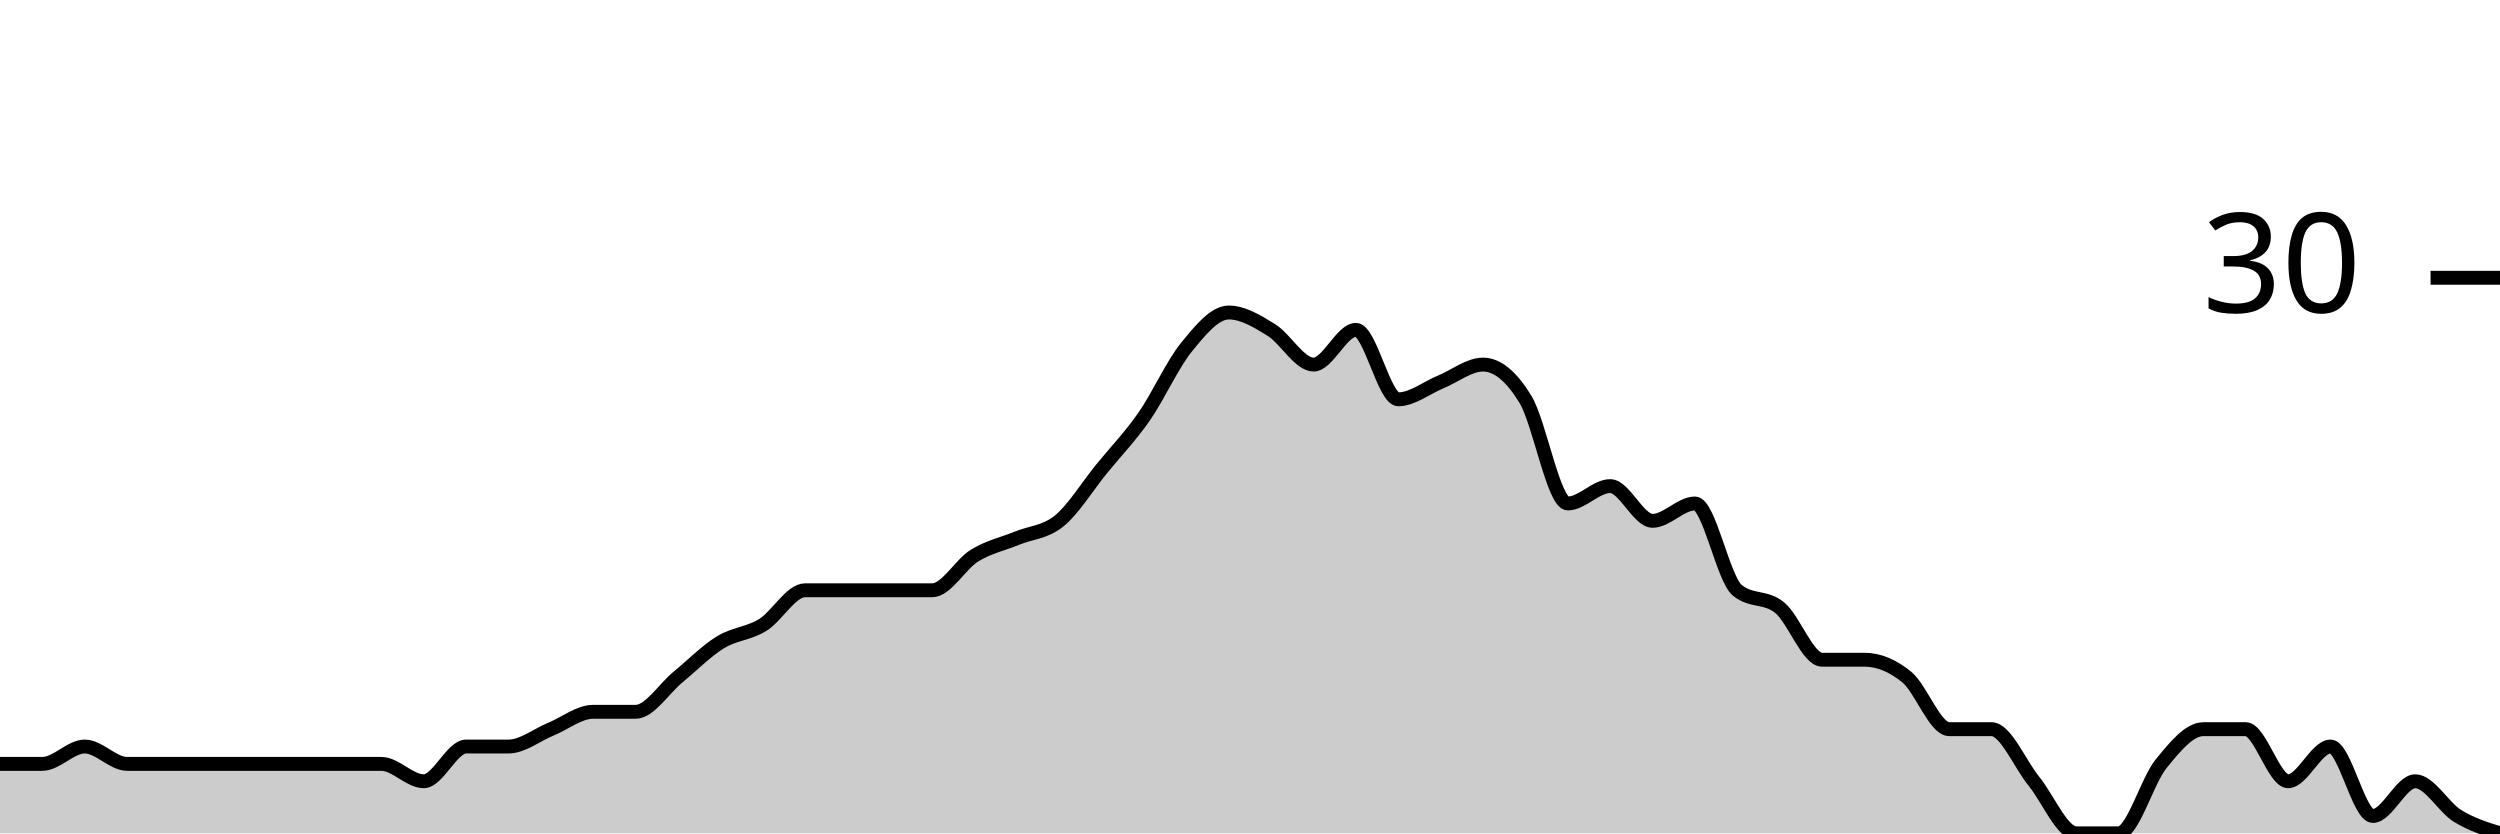
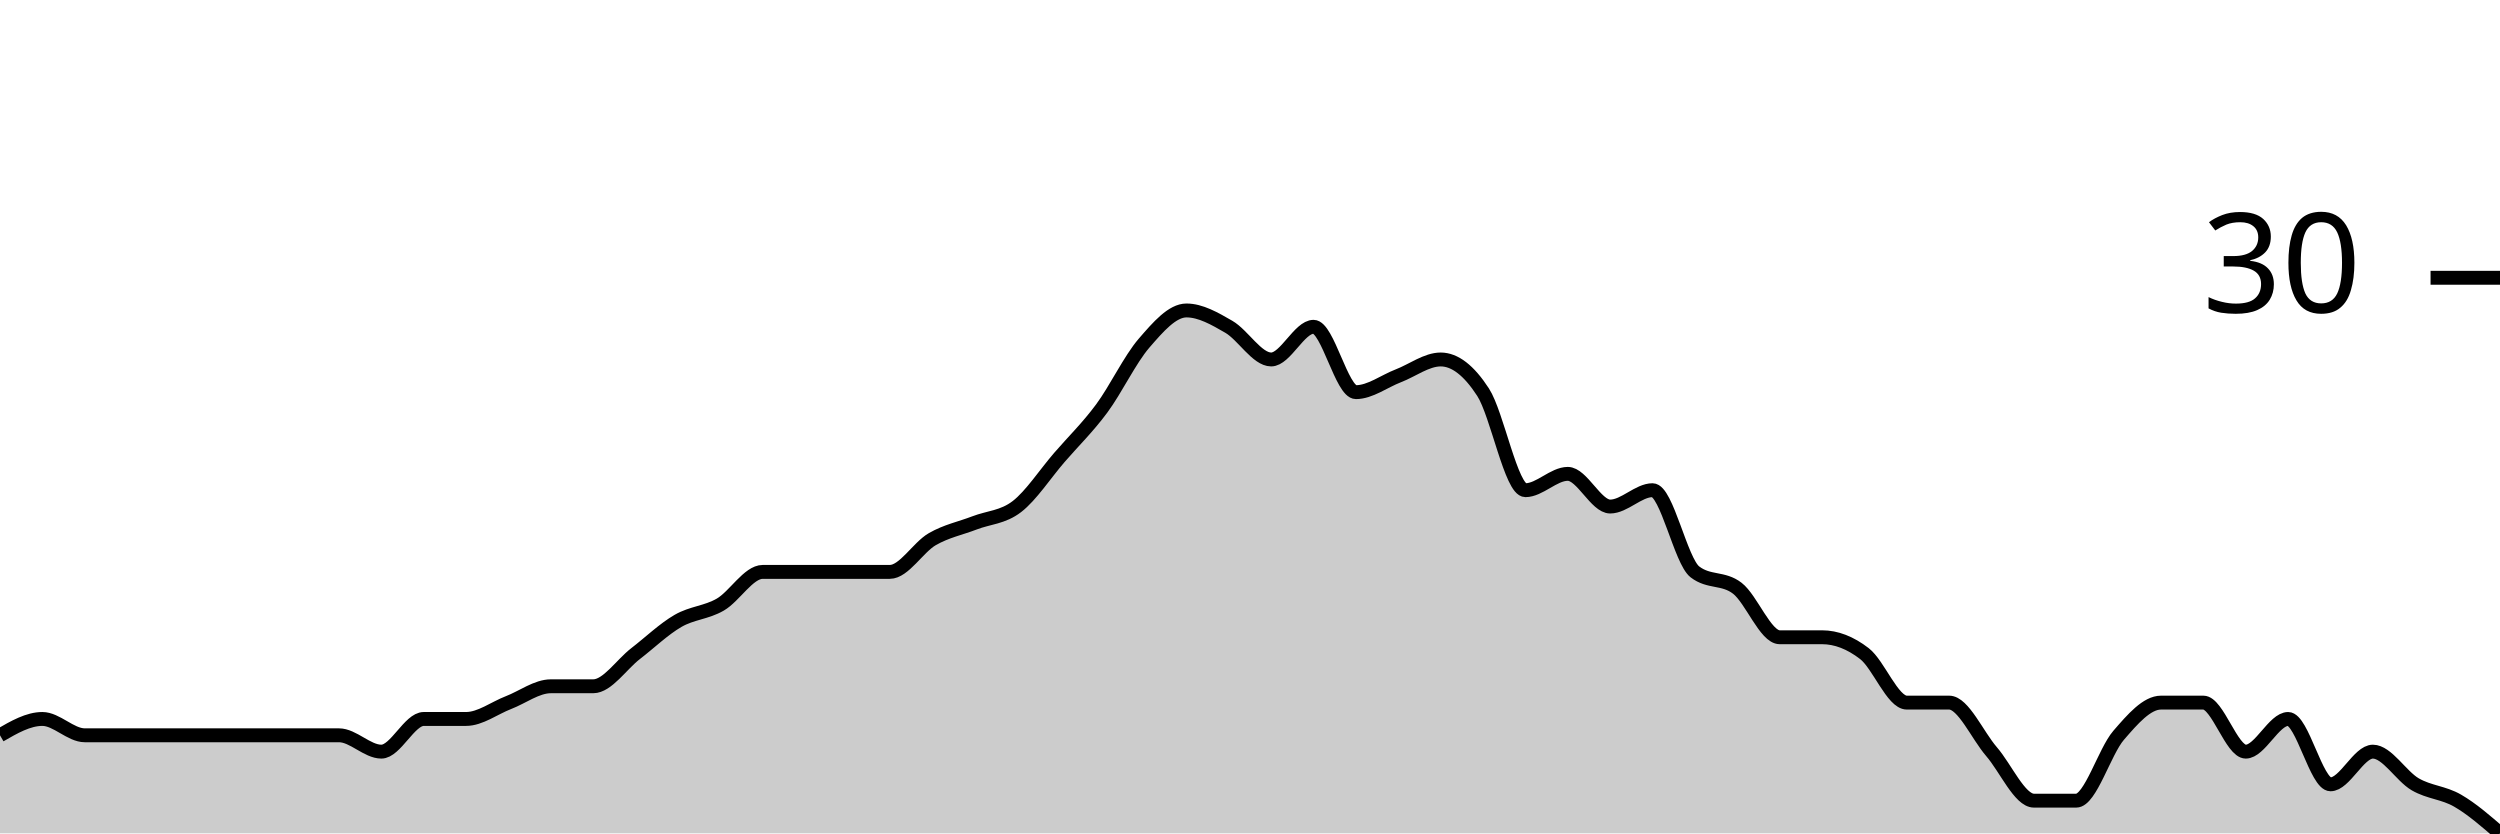
<svg xmlns="http://www.w3.org/2000/svg" viewBox="0 0 180 60">
  <g transform="translate(0,20)">
-     <path class="area" fill="rgba(0, 0, 0, 0.2)" d="M0,35C1.017,35,2.034,35,3.051,35C4.068,35,5.085,33.75,6.102,33.75C7.119,33.75,8.136,35,9.153,35C10.169,35,11.186,35,12.203,35C13.22,35,14.237,35,15.254,35C16.271,35,17.288,35,18.305,35C19.322,35,20.339,35,21.356,35C22.373,35,23.39,35,24.407,35C25.424,35,26.441,35,27.458,35C28.475,35,29.492,36.25,30.508,36.25C31.525,36.25,32.542,33.75,33.559,33.75C34.576,33.75,35.593,33.75,36.61,33.75C37.627,33.75,38.644,32.917,39.661,32.5C40.678,32.083,41.695,31.25,42.712,31.25C43.729,31.25,44.746,31.25,45.763,31.25C46.78,31.25,47.797,29.583,48.814,28.75C49.831,27.917,50.847,26.875,51.864,26.25C52.881,25.625,53.898,25.625,54.915,25C55.932,24.375,56.949,22.5,57.966,22.5C58.983,22.5,60,22.5,61.017,22.5C62.034,22.5,63.051,22.5,64.068,22.5C65.085,22.5,66.102,22.5,67.119,22.5C68.136,22.5,69.153,20.625,70.169,20C71.186,19.375,72.203,19.167,73.22,18.75C74.237,18.333,75.254,18.333,76.271,17.5C77.288,16.667,78.305,15,79.322,13.75C80.339,12.5,81.356,11.458,82.373,10C83.39,8.542,84.407,6.25,85.424,5C86.441,3.75,87.458,2.5,88.475,2.5C89.492,2.5,90.508,3.125,91.525,3.75C92.542,4.375,93.559,6.25,94.576,6.25C95.593,6.25,96.61,3.75,97.627,3.75C98.644,3.75,99.661,8.75,100.678,8.75C101.695,8.75,102.712,7.917,103.729,7.5C104.746,7.083,105.763,6.25,106.78,6.25C107.797,6.25,108.814,7.083,109.831,8.75C110.847,10.417,111.864,16.25,112.881,16.25C113.898,16.25,114.915,15,115.932,15C116.949,15,117.966,17.5,118.983,17.5C120,17.5,121.017,16.25,122.034,16.25C123.051,16.25,124.068,21.667,125.085,22.5C126.102,23.333,127.119,22.917,128.136,23.75C129.153,24.583,130.169,27.5,131.186,27.5C132.203,27.5,133.22,27.5,134.237,27.5C135.254,27.5,136.271,27.917,137.288,28.75C138.305,29.583,139.322,32.5,140.339,32.5C141.356,32.5,142.373,32.5,143.39,32.5C144.407,32.5,145.424,35,146.441,36.25C147.458,37.5,148.475,40,149.492,40C150.508,40,151.525,40,152.542,40C153.559,40,154.576,36.25,155.593,35C156.61,33.75,157.627,32.5,158.644,32.5C159.661,32.5,160.678,32.5,161.695,32.5C162.712,32.5,163.729,36.25,164.746,36.25C165.763,36.25,166.78,33.75,167.797,33.75C168.814,33.75,169.831,38.75,170.847,38.75C171.864,38.75,172.881,36.25,173.898,36.25C174.915,36.25,175.932,38.125,176.949,38.75C177.966,39.375,178.983,39.688,180,40L180,40C178.983,40,177.966,40,176.949,40C175.932,40,174.915,40,173.898,40C172.881,40,171.864,40,170.847,40C169.831,40,168.814,40,167.797,40C166.78,40,165.763,40,164.746,40C163.729,40,162.712,40,161.695,40C160.678,40,159.661,40,158.644,40C157.627,40,156.61,40,155.593,40C154.576,40,153.559,40,152.542,40C151.525,40,150.508,40,149.492,40C148.475,40,147.458,40,146.441,40C145.424,40,144.407,40,143.39,40C142.373,40,141.356,40,140.339,40C139.322,40,138.305,40,137.288,40C136.271,40,135.254,40,134.237,40C133.22,40,132.203,40,131.186,40C130.169,40,129.153,40,128.136,40C127.119,40,126.102,40,125.085,40C124.068,40,123.051,40,122.034,40C121.017,40,120,40,118.983,40C117.966,40,116.949,40,115.932,40C114.915,40,113.898,40,112.881,40C111.864,40,110.847,40,109.831,40C108.814,40,107.797,40,106.78,40C105.763,40,104.746,40,103.729,40C102.712,40,101.695,40,100.678,40C99.661,40,98.644,40,97.627,40C96.61,40,95.593,40,94.576,40C93.559,40,92.542,40,91.525,40C90.508,40,89.492,40,88.475,40C87.458,40,86.441,40,85.424,40C84.407,40,83.39,40,82.373,40C81.356,40,80.339,40,79.322,40C78.305,40,77.288,40,76.271,40C75.254,40,74.237,40,73.22,40C72.203,40,71.186,40,70.169,40C69.153,40,68.136,40,67.119,40C66.102,40,65.085,40,64.068,40C63.051,40,62.034,40,61.017,40C60,40,58.983,40,57.966,40C56.949,40,55.932,40,54.915,40C53.898,40,52.881,40,51.864,40C50.847,40,49.831,40,48.814,40C47.797,40,46.78,40,45.763,40C44.746,40,43.729,40,42.712,40C41.695,40,40.678,40,39.661,40C38.644,40,37.627,40,36.61,40C35.593,40,34.576,40,33.559,40C32.542,40,31.525,40,30.508,40C29.492,40,28.475,40,27.458,40C26.441,40,25.424,40,24.407,40C23.39,40,22.373,40,21.356,40C20.339,40,19.322,40,18.305,40C17.288,40,16.271,40,15.254,40C14.237,40,13.22,40,12.203,40C11.186,40,10.169,40,9.153,40C8.136,40,7.119,40,6.102,40C5.085,40,4.068,40,3.051,40C2.034,40,1.017,40,0,40Z" />
-     <path class="line" stroke="black" fill="none" d="M0,35C1.017,35,2.034,35,3.051,35C4.068,35,5.085,33.75,6.102,33.75C7.119,33.75,8.136,35,9.153,35C10.169,35,11.186,35,12.203,35C13.22,35,14.237,35,15.254,35C16.271,35,17.288,35,18.305,35C19.322,35,20.339,35,21.356,35C22.373,35,23.39,35,24.407,35C25.424,35,26.441,35,27.458,35C28.475,35,29.492,36.25,30.508,36.25C31.525,36.25,32.542,33.75,33.559,33.75C34.576,33.75,35.593,33.75,36.61,33.75C37.627,33.75,38.644,32.917,39.661,32.5C40.678,32.083,41.695,31.25,42.712,31.25C43.729,31.25,44.746,31.25,45.763,31.25C46.78,31.25,47.797,29.583,48.814,28.75C49.831,27.917,50.847,26.875,51.864,26.25C52.881,25.625,53.898,25.625,54.915,25C55.932,24.375,56.949,22.5,57.966,22.5C58.983,22.5,60,22.5,61.017,22.5C62.034,22.5,63.051,22.5,64.068,22.5C65.085,22.5,66.102,22.5,67.119,22.5C68.136,22.5,69.153,20.625,70.169,20C71.186,19.375,72.203,19.167,73.22,18.75C74.237,18.333,75.254,18.333,76.271,17.5C77.288,16.667,78.305,15,79.322,13.75C80.339,12.5,81.356,11.458,82.373,10C83.39,8.542,84.407,6.25,85.424,5C86.441,3.75,87.458,2.5,88.475,2.5C89.492,2.5,90.508,3.125,91.525,3.75C92.542,4.375,93.559,6.25,94.576,6.25C95.593,6.25,96.61,3.75,97.627,3.75C98.644,3.75,99.661,8.75,100.678,8.75C101.695,8.75,102.712,7.917,103.729,7.5C104.746,7.083,105.763,6.25,106.78,6.25C107.797,6.25,108.814,7.083,109.831,8.75C110.847,10.417,111.864,16.25,112.881,16.25C113.898,16.25,114.915,15,115.932,15C116.949,15,117.966,17.5,118.983,17.5C120,17.5,121.017,16.25,122.034,16.25C123.051,16.25,124.068,21.667,125.085,22.5C126.102,23.333,127.119,22.917,128.136,23.75C129.153,24.583,130.169,27.5,131.186,27.5C132.203,27.5,133.22,27.5,134.237,27.5C135.254,27.5,136.271,27.917,137.288,28.75C138.305,29.583,139.322,32.5,140.339,32.5C141.356,32.5,142.373,32.5,143.39,32.5C144.407,32.5,145.424,35,146.441,36.25C147.458,37.5,148.475,40,149.492,40C150.508,40,151.525,40,152.542,40C153.559,40,154.576,36.25,155.593,35C156.61,33.75,157.627,32.5,158.644,32.5C159.661,32.5,160.678,32.5,161.695,32.5C162.712,32.5,163.729,36.25,164.746,36.25C165.763,36.25,166.78,33.75,167.797,33.75C168.814,33.75,169.831,38.75,170.847,38.75C171.864,38.75,172.881,36.25,173.898,36.25C174.915,36.25,175.932,38.125,176.949,38.75C177.966,39.375,178.983,39.688,180,40" />
+     <path class="area" fill="rgba(0, 0, 0, 0.2)" d="M0,32.941C1.017,32.353,2.034,31.765,3.051,31.765C4.068,31.765,5.085,32.941,6.102,32.941C7.119,32.941,8.136,32.941,9.153,32.941C10.169,32.941,11.186,32.941,12.203,32.941C13.22,32.941,14.237,32.941,15.254,32.941C16.271,32.941,17.288,32.941,18.305,32.941C19.322,32.941,20.339,32.941,21.356,32.941C22.373,32.941,23.39,32.941,24.407,32.941C25.424,32.941,26.441,34.118,27.458,34.118C28.475,34.118,29.492,31.765,30.508,31.765C31.525,31.765,32.542,31.765,33.559,31.765C34.576,31.765,35.593,30.98,36.61,30.588C37.627,30.196,38.644,29.412,39.661,29.412C40.678,29.412,41.695,29.412,42.712,29.412C43.729,29.412,44.746,27.843,45.763,27.059C46.78,26.275,47.797,25.294,48.814,24.706C49.831,24.118,50.847,24.118,51.864,23.529C52.881,22.941,53.898,21.176,54.915,21.176C55.932,21.176,56.949,21.176,57.966,21.176C58.983,21.176,60,21.176,61.017,21.176C62.034,21.176,63.051,21.176,64.068,21.176C65.085,21.176,66.102,19.412,67.119,18.824C68.136,18.235,69.153,18.039,70.169,17.647C71.186,17.255,72.203,17.255,73.22,16.471C74.237,15.686,75.254,14.118,76.271,12.941C77.288,11.765,78.305,10.784,79.322,9.412C80.339,8.039,81.356,5.882,82.373,4.706C83.39,3.529,84.407,2.353,85.424,2.353C86.441,2.353,87.458,2.941,88.475,3.529C89.492,4.118,90.508,5.882,91.525,5.882C92.542,5.882,93.559,3.529,94.576,3.529C95.593,3.529,96.61,8.235,97.627,8.235C98.644,8.235,99.661,7.451,100.678,7.059C101.695,6.667,102.712,5.882,103.729,5.882C104.746,5.882,105.763,6.667,106.78,8.235C107.797,9.804,108.814,15.294,109.831,15.294C110.847,15.294,111.864,14.118,112.881,14.118C113.898,14.118,114.915,16.471,115.932,16.471C116.949,16.471,117.966,15.294,118.983,15.294C120,15.294,121.017,20.392,122.034,21.176C123.051,21.961,124.068,21.569,125.085,22.353C126.102,23.137,127.119,25.882,128.136,25.882C129.153,25.882,130.169,25.882,131.186,25.882C132.203,25.882,133.22,26.275,134.237,27.059C135.254,27.843,136.271,30.588,137.288,30.588C138.305,30.588,139.322,30.588,140.339,30.588C141.356,30.588,142.373,32.941,143.39,34.118C144.407,35.294,145.424,37.647,146.441,37.647C147.458,37.647,148.475,37.647,149.492,37.647C150.508,37.647,151.525,34.118,152.542,32.941C153.559,31.765,154.576,30.588,155.593,30.588C156.61,30.588,157.627,30.588,158.644,30.588C159.661,30.588,160.678,34.118,161.695,34.118C162.712,34.118,163.729,31.765,164.746,31.765C165.763,31.765,166.78,36.471,167.797,36.471C168.814,36.471,169.831,34.118,170.847,34.118C171.864,34.118,172.881,35.882,173.898,36.471C174.915,37.059,175.932,37.059,176.949,37.647C177.966,38.235,178.983,39.118,180,40L180,40C178.983,40,177.966,40,176.949,40C175.932,40,174.915,40,173.898,40C172.881,40,171.864,40,170.847,40C169.831,40,168.814,40,167.797,40C166.78,40,165.763,40,164.746,40C163.729,40,162.712,40,161.695,40C160.678,40,159.661,40,158.644,40C157.627,40,156.61,40,155.593,40C154.576,40,153.559,40,152.542,40C151.525,40,150.508,40,149.492,40C148.475,40,147.458,40,146.441,40C145.424,40,144.407,40,143.39,40C142.373,40,141.356,40,140.339,40C139.322,40,138.305,40,137.288,40C136.271,40,135.254,40,134.237,40C133.22,40,132.203,40,131.186,40C130.169,40,129.153,40,128.136,40C127.119,40,126.102,40,125.085,40C124.068,40,123.051,40,122.034,40C121.017,40,120,40,118.983,40C117.966,40,116.949,40,115.932,40C114.915,40,113.898,40,112.881,40C111.864,40,110.847,40,109.831,40C108.814,40,107.797,40,106.78,40C105.763,40,104.746,40,103.729,40C102.712,40,101.695,40,100.678,40C99.661,40,98.644,40,97.627,40C96.61,40,95.593,40,94.576,40C93.559,40,92.542,40,91.525,40C90.508,40,89.492,40,88.475,40C87.458,40,86.441,40,85.424,40C84.407,40,83.39,40,82.373,40C81.356,40,80.339,40,79.322,40C78.305,40,77.288,40,76.271,40C75.254,40,74.237,40,73.22,40C72.203,40,71.186,40,70.169,40C69.153,40,68.136,40,67.119,40C66.102,40,65.085,40,64.068,40C63.051,40,62.034,40,61.017,40C60,40,58.983,40,57.966,40C56.949,40,55.932,40,54.915,40C53.898,40,52.881,40,51.864,40C50.847,40,49.831,40,48.814,40C47.797,40,46.78,40,45.763,40C44.746,40,43.729,40,42.712,40C41.695,40,40.678,40,39.661,40C38.644,40,37.627,40,36.61,40C35.593,40,34.576,40,33.559,40C32.542,40,31.525,40,30.508,40C29.492,40,28.475,40,27.458,40C26.441,40,25.424,40,24.407,40C23.39,40,22.373,40,21.356,40C20.339,40,19.322,40,18.305,40C17.288,40,16.271,40,15.254,40C14.237,40,13.22,40,12.203,40C11.186,40,10.169,40,9.153,40C8.136,40,7.119,40,6.102,40C5.085,40,4.068,40,3.051,40C2.034,40,1.017,40,0,40Z" />
+     <path class="line" stroke="black" fill="none" d="M0,32.941C1.017,32.353,2.034,31.765,3.051,31.765C4.068,31.765,5.085,32.941,6.102,32.941C7.119,32.941,8.136,32.941,9.153,32.941C10.169,32.941,11.186,32.941,12.203,32.941C13.22,32.941,14.237,32.941,15.254,32.941C16.271,32.941,17.288,32.941,18.305,32.941C19.322,32.941,20.339,32.941,21.356,32.941C22.373,32.941,23.39,32.941,24.407,32.941C25.424,32.941,26.441,34.118,27.458,34.118C28.475,34.118,29.492,31.765,30.508,31.765C31.525,31.765,32.542,31.765,33.559,31.765C34.576,31.765,35.593,30.98,36.61,30.588C37.627,30.196,38.644,29.412,39.661,29.412C40.678,29.412,41.695,29.412,42.712,29.412C43.729,29.412,44.746,27.843,45.763,27.059C46.78,26.275,47.797,25.294,48.814,24.706C49.831,24.118,50.847,24.118,51.864,23.529C52.881,22.941,53.898,21.176,54.915,21.176C55.932,21.176,56.949,21.176,57.966,21.176C58.983,21.176,60,21.176,61.017,21.176C62.034,21.176,63.051,21.176,64.068,21.176C65.085,21.176,66.102,19.412,67.119,18.824C68.136,18.235,69.153,18.039,70.169,17.647C71.186,17.255,72.203,17.255,73.22,16.471C74.237,15.686,75.254,14.118,76.271,12.941C77.288,11.765,78.305,10.784,79.322,9.412C80.339,8.039,81.356,5.882,82.373,4.706C83.39,3.529,84.407,2.353,85.424,2.353C86.441,2.353,87.458,2.941,88.475,3.529C89.492,4.118,90.508,5.882,91.525,5.882C92.542,5.882,93.559,3.529,94.576,3.529C95.593,3.529,96.61,8.235,97.627,8.235C98.644,8.235,99.661,7.451,100.678,7.059C101.695,6.667,102.712,5.882,103.729,5.882C104.746,5.882,105.763,6.667,106.78,8.235C107.797,9.804,108.814,15.294,109.831,15.294C110.847,15.294,111.864,14.118,112.881,14.118C113.898,14.118,114.915,16.471,115.932,16.471C116.949,16.471,117.966,15.294,118.983,15.294C120,15.294,121.017,20.392,122.034,21.176C123.051,21.961,124.068,21.569,125.085,22.353C126.102,23.137,127.119,25.882,128.136,25.882C129.153,25.882,130.169,25.882,131.186,25.882C132.203,25.882,133.22,26.275,134.237,27.059C135.254,27.843,136.271,30.588,137.288,30.588C138.305,30.588,139.322,30.588,140.339,30.588C141.356,30.588,142.373,32.941,143.39,34.118C144.407,35.294,145.424,37.647,146.441,37.647C147.458,37.647,148.475,37.647,149.492,37.647C150.508,37.647,151.525,34.118,152.542,32.941C153.559,31.765,154.576,30.588,155.593,30.588C156.61,30.588,157.627,30.588,158.644,30.588C159.661,30.588,160.678,34.118,161.695,34.118C162.712,34.118,163.729,31.765,164.746,31.765C165.763,31.765,166.78,36.471,167.797,36.471C168.814,36.471,169.831,34.118,170.847,34.118C171.864,34.118,172.881,35.882,173.898,36.471C174.915,37.059,175.932,37.059,176.949,37.647C177.966,38.235,178.983,39.118,180,40" />
    <path class="axis-ceiling" stroke-width="1" stroke="black" fill="none" d="M175,0L180,0" />
    <text class="axis-ceiling-label" font-family="sans-serif" text-anchor="end" font-size="10px" x="170" y="2.5">30</text>
  </g>
</svg>
